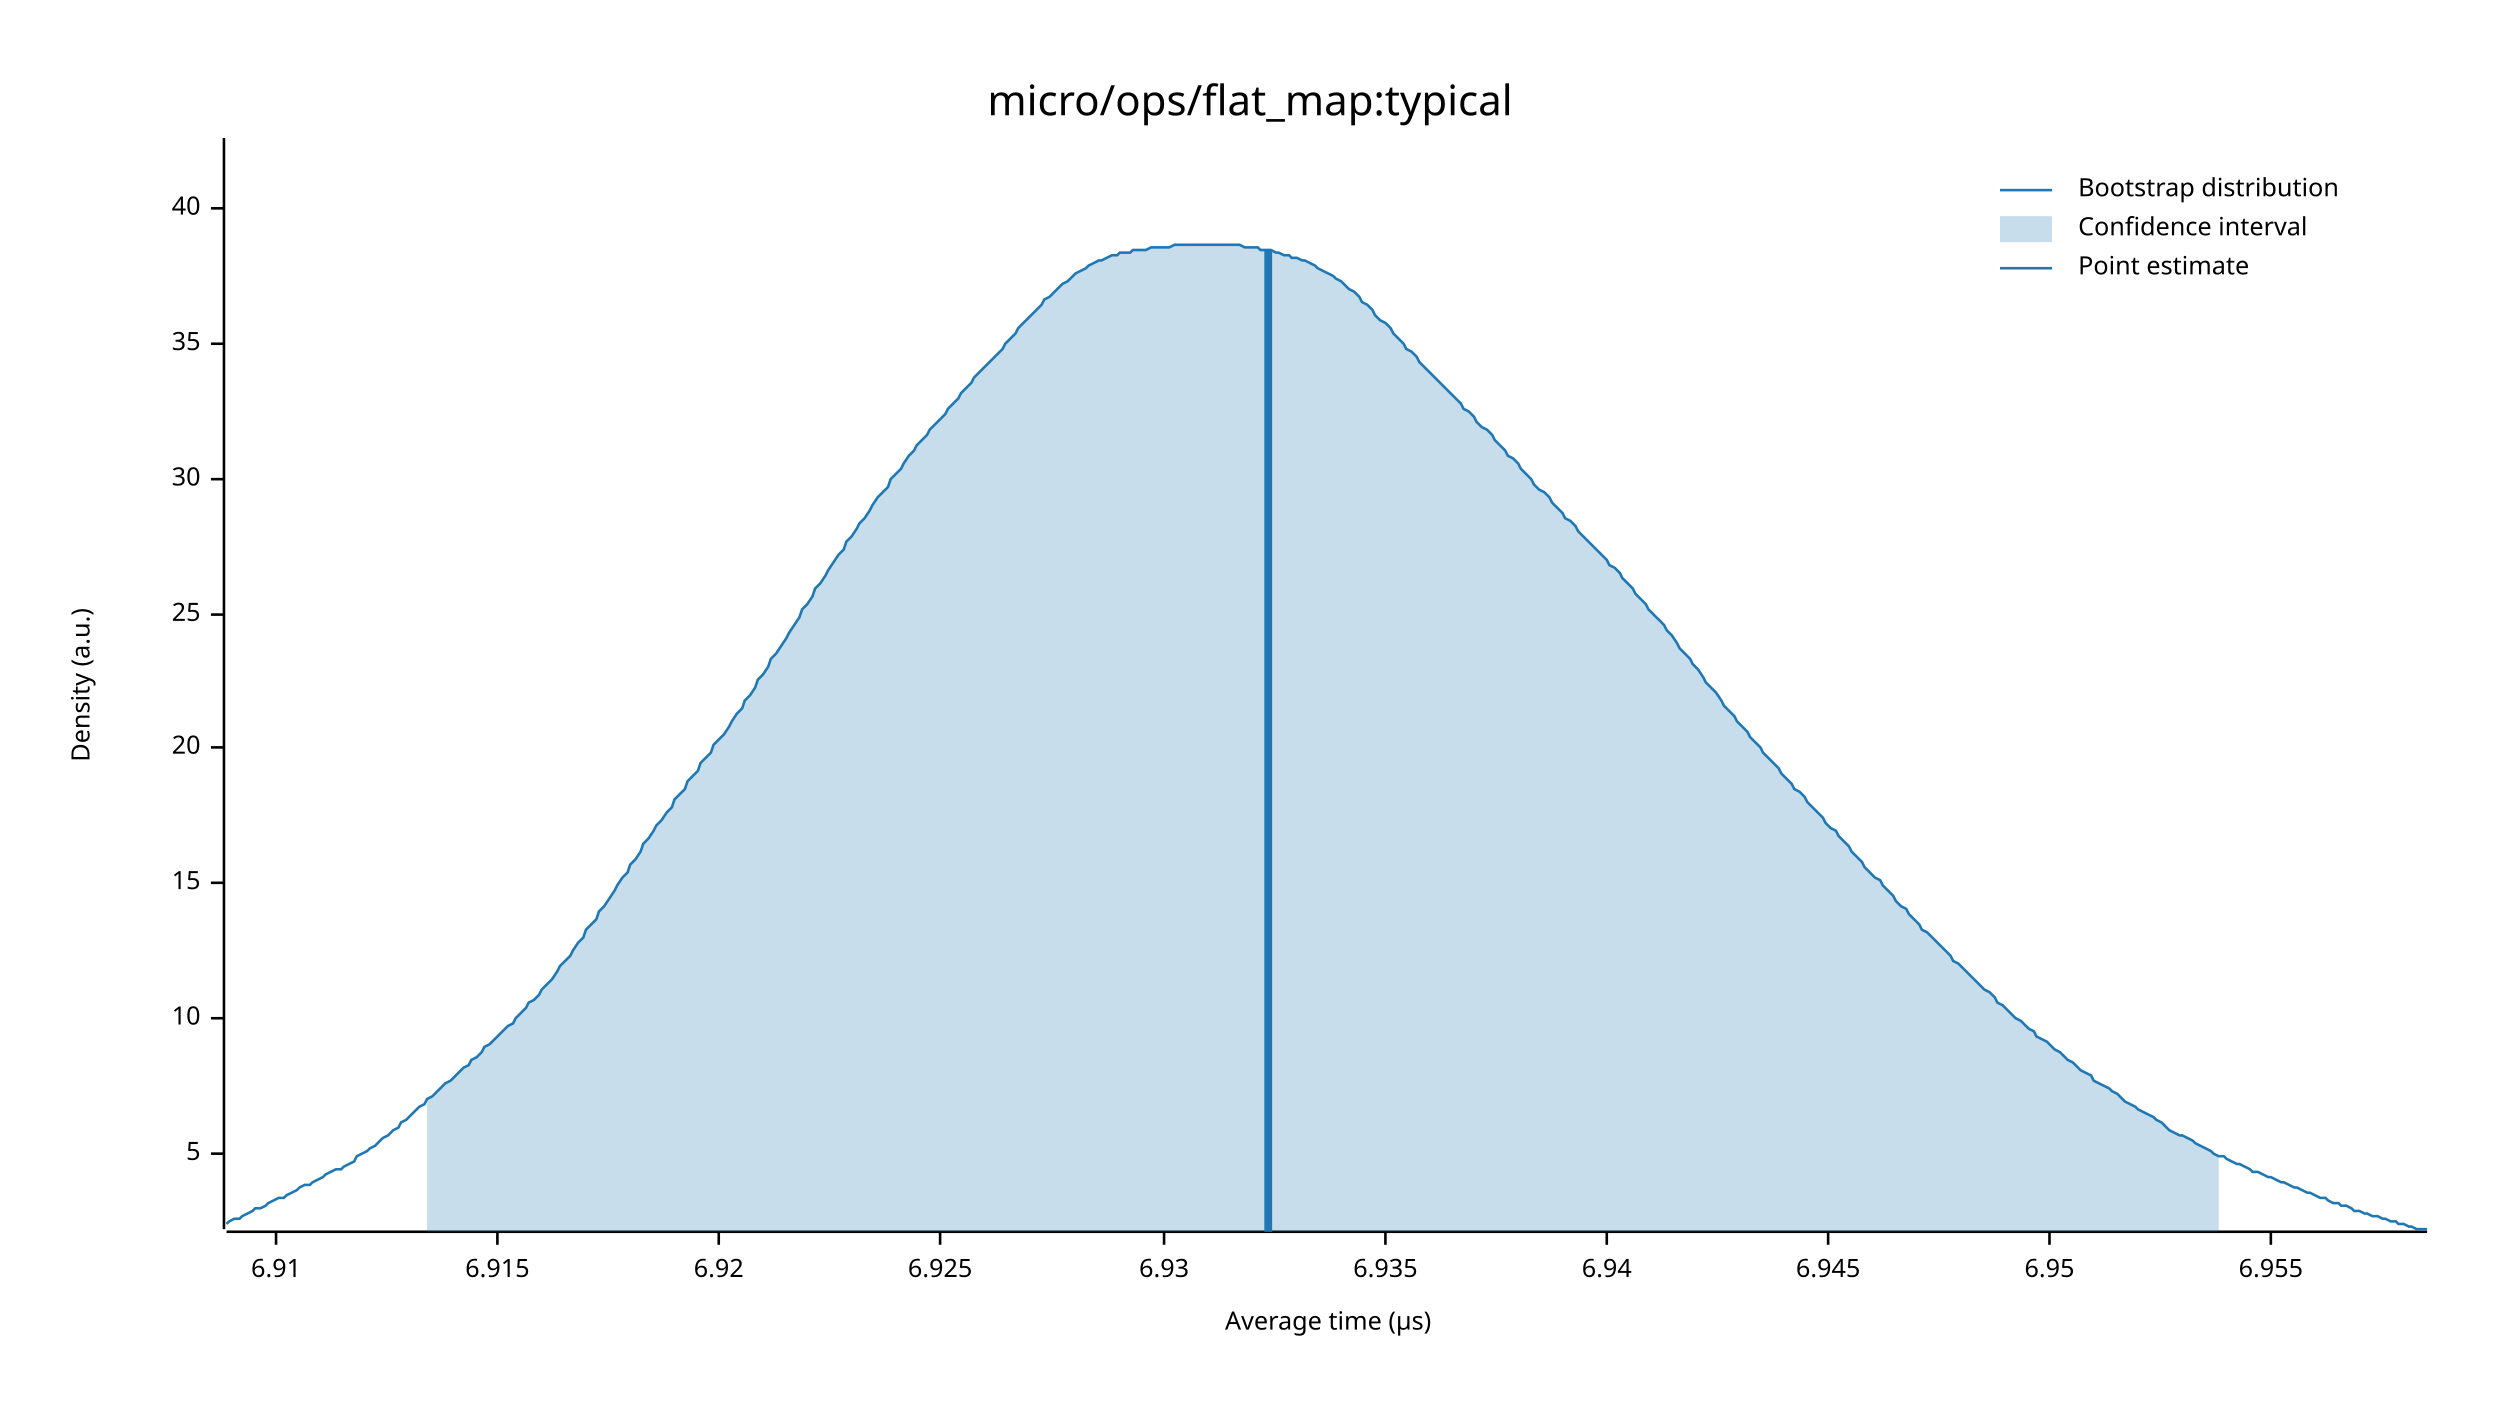
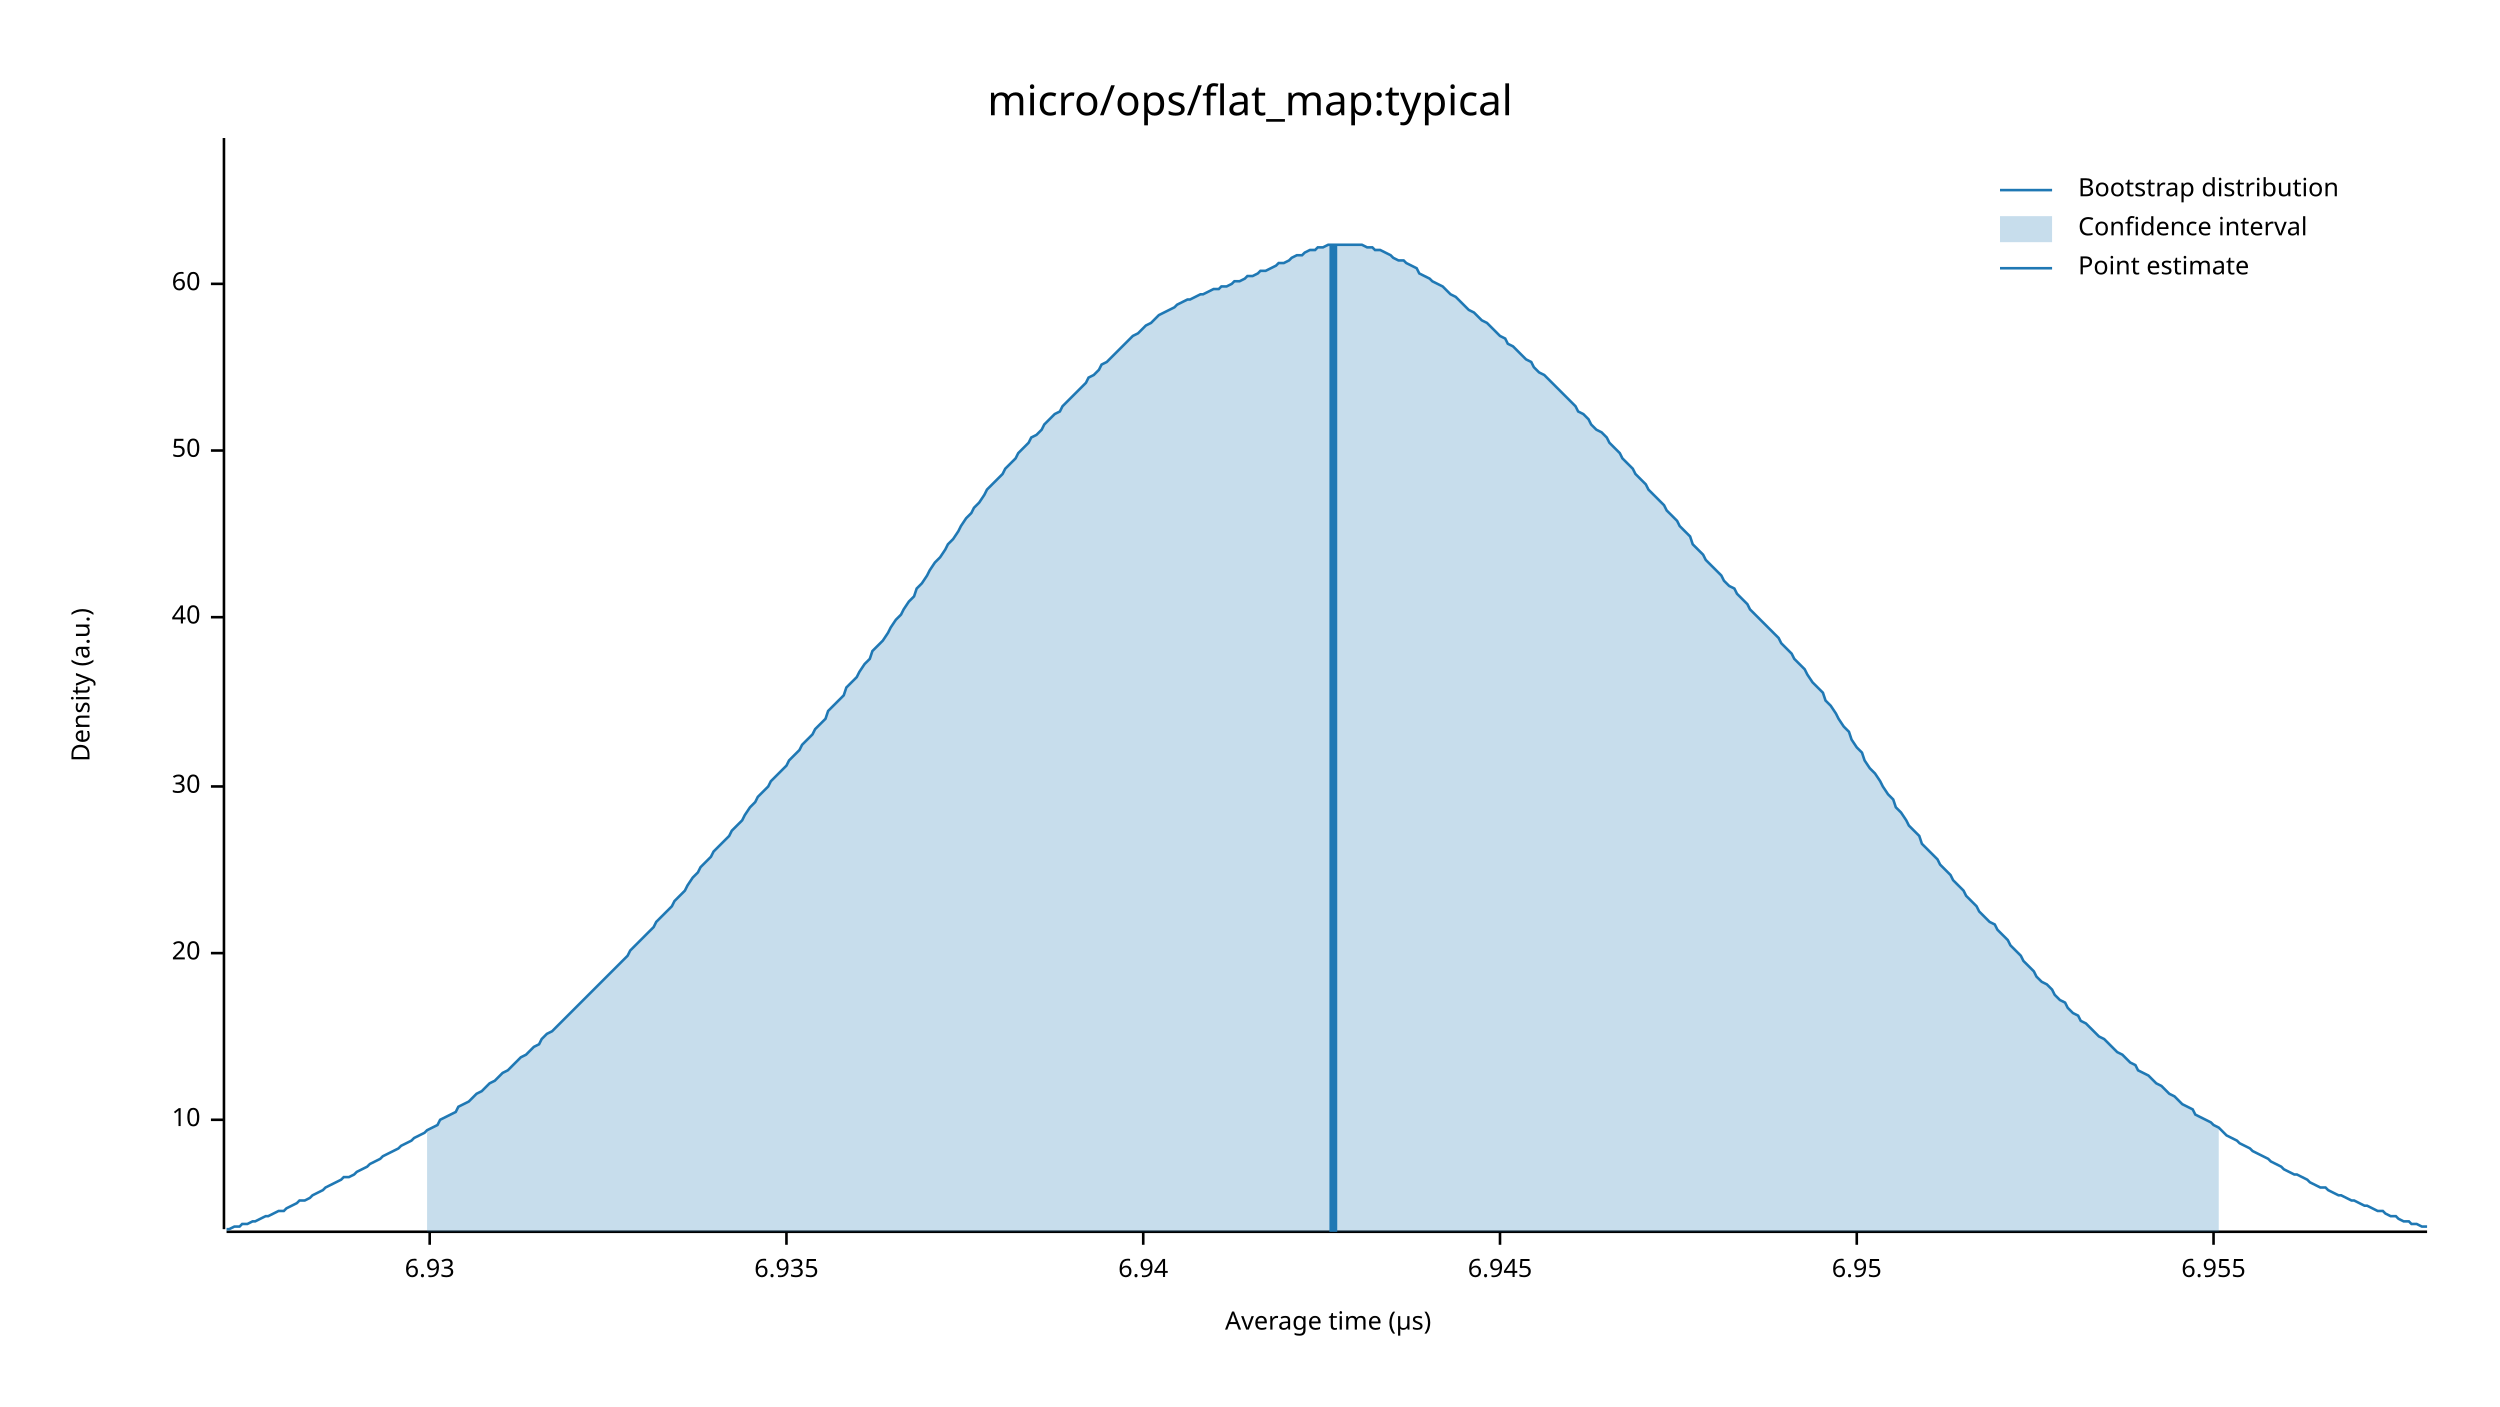
<svg xmlns="http://www.w3.org/2000/svg" width="960" height="540" viewBox="0 0 960 540">
  <text x="480" y="32" dy="0.76em" text-anchor="middle" font-family="sans-serif" font-size="16.129" opacity="1" fill="#000000">
micro/ops/flat_map:typical
</text>
  <text x="27" y="263" dy="0.76em" text-anchor="middle" font-family="sans-serif" font-size="9.677" opacity="1" fill="#000000" transform="rotate(270, 27, 263)">
Density (a.u.)
</text>
  <text x="510" y="513" dy="-0.5ex" text-anchor="middle" font-family="sans-serif" font-size="9.677" opacity="1" fill="#000000">
Average time (µs)
</text>
  <polyline fill="none" opacity="1" stroke="#000000" stroke-width="1" points="86,53 86,472 " />
-   <text x="77" y="443" dy="0.5ex" text-anchor="end" font-family="sans-serif" font-size="9.677" opacity="1" fill="#000000">
- 5
- </text>
-   <polyline fill="none" opacity="1" stroke="#000000" stroke-width="1" points="81,443 86,443 " />
-   <text x="77" y="391" dy="0.5ex" text-anchor="end" font-family="sans-serif" font-size="9.677" opacity="1" fill="#000000">
+   <text x="77" y="430" dy="0.5ex" text-anchor="end" font-family="sans-serif" font-size="9.677" opacity="1" fill="#000000">
10
</text>
-   <polyline fill="none" opacity="1" stroke="#000000" stroke-width="1" points="81,391 86,391 " />
-   <text x="77" y="339" dy="0.5ex" text-anchor="end" font-family="sans-serif" font-size="9.677" opacity="1" fill="#000000">
- 15
- </text>
-   <polyline fill="none" opacity="1" stroke="#000000" stroke-width="1" points="81,339 86,339 " />
-   <text x="77" y="287" dy="0.5ex" text-anchor="end" font-family="sans-serif" font-size="9.677" opacity="1" fill="#000000">
+   <polyline fill="none" opacity="1" stroke="#000000" stroke-width="1" points="81,430 86,430 " />
+   <text x="77" y="366" dy="0.5ex" text-anchor="end" font-family="sans-serif" font-size="9.677" opacity="1" fill="#000000">
20
</text>
-   <polyline fill="none" opacity="1" stroke="#000000" stroke-width="1" points="81,287 86,287 " />
-   <text x="77" y="236" dy="0.5ex" text-anchor="end" font-family="sans-serif" font-size="9.677" opacity="1" fill="#000000">
- 25
- </text>
-   <polyline fill="none" opacity="1" stroke="#000000" stroke-width="1" points="81,236 86,236 " />
-   <text x="77" y="184" dy="0.5ex" text-anchor="end" font-family="sans-serif" font-size="9.677" opacity="1" fill="#000000">
+   <polyline fill="none" opacity="1" stroke="#000000" stroke-width="1" points="81,366 86,366 " />
+   <text x="77" y="302" dy="0.5ex" text-anchor="end" font-family="sans-serif" font-size="9.677" opacity="1" fill="#000000">
30
</text>
-   <polyline fill="none" opacity="1" stroke="#000000" stroke-width="1" points="81,184 86,184 " />
-   <text x="77" y="132" dy="0.5ex" text-anchor="end" font-family="sans-serif" font-size="9.677" opacity="1" fill="#000000">
- 35
- </text>
-   <polyline fill="none" opacity="1" stroke="#000000" stroke-width="1" points="81,132 86,132 " />
-   <text x="77" y="80" dy="0.5ex" text-anchor="end" font-family="sans-serif" font-size="9.677" opacity="1" fill="#000000">
+   <polyline fill="none" opacity="1" stroke="#000000" stroke-width="1" points="81,302 86,302 " />
+   <text x="77" y="237" dy="0.5ex" text-anchor="end" font-family="sans-serif" font-size="9.677" opacity="1" fill="#000000">
40
</text>
-   <polyline fill="none" opacity="1" stroke="#000000" stroke-width="1" points="81,80 86,80 " />
+   <polyline fill="none" opacity="1" stroke="#000000" stroke-width="1" points="81,237 86,237 " />
+   <text x="77" y="173" dy="0.5ex" text-anchor="end" font-family="sans-serif" font-size="9.677" opacity="1" fill="#000000">
+ 50
+ </text>
+   <polyline fill="none" opacity="1" stroke="#000000" stroke-width="1" points="81,173 86,173 " />
+   <text x="77" y="109" dy="0.5ex" text-anchor="end" font-family="sans-serif" font-size="9.677" opacity="1" fill="#000000">
+ 60
+ </text>
+   <polyline fill="none" opacity="1" stroke="#000000" stroke-width="1" points="81,109 86,109 " />
  <polyline fill="none" opacity="1" stroke="#000000" stroke-width="1" points="87,473 932,473 " />
-   <text x="106" y="483" dy="0.76em" text-anchor="middle" font-family="sans-serif" font-size="9.677" opacity="1" fill="#000000">
- 6.91
- </text>
-   <polyline fill="none" opacity="1" stroke="#000000" stroke-width="1" points="106,473 106,478 " />
-   <text x="191" y="483" dy="0.76em" text-anchor="middle" font-family="sans-serif" font-size="9.677" opacity="1" fill="#000000">
- 6.915
- </text>
-   <polyline fill="none" opacity="1" stroke="#000000" stroke-width="1" points="191,473 191,478 " />
-   <text x="276" y="483" dy="0.76em" text-anchor="middle" font-family="sans-serif" font-size="9.677" opacity="1" fill="#000000">
- 6.92
- </text>
-   <polyline fill="none" opacity="1" stroke="#000000" stroke-width="1" points="276,473 276,478 " />
-   <text x="361" y="483" dy="0.76em" text-anchor="middle" font-family="sans-serif" font-size="9.677" opacity="1" fill="#000000">
- 6.925
- </text>
-   <polyline fill="none" opacity="1" stroke="#000000" stroke-width="1" points="361,473 361,478 " />
-   <text x="447" y="483" dy="0.76em" text-anchor="middle" font-family="sans-serif" font-size="9.677" opacity="1" fill="#000000">
+   <text x="165" y="483" dy="0.76em" text-anchor="middle" font-family="sans-serif" font-size="9.677" opacity="1" fill="#000000">
6.93
</text>
-   <polyline fill="none" opacity="1" stroke="#000000" stroke-width="1" points="447,473 447,478 " />
-   <text x="532" y="483" dy="0.76em" text-anchor="middle" font-family="sans-serif" font-size="9.677" opacity="1" fill="#000000">
+   <polyline fill="none" opacity="1" stroke="#000000" stroke-width="1" points="165,473 165,478 " />
+   <text x="302" y="483" dy="0.76em" text-anchor="middle" font-family="sans-serif" font-size="9.677" opacity="1" fill="#000000">
6.935
</text>
-   <polyline fill="none" opacity="1" stroke="#000000" stroke-width="1" points="532,473 532,478 " />
-   <text x="617" y="483" dy="0.76em" text-anchor="middle" font-family="sans-serif" font-size="9.677" opacity="1" fill="#000000">
+   <polyline fill="none" opacity="1" stroke="#000000" stroke-width="1" points="302,473 302,478 " />
+   <text x="439" y="483" dy="0.76em" text-anchor="middle" font-family="sans-serif" font-size="9.677" opacity="1" fill="#000000">
6.94
</text>
-   <polyline fill="none" opacity="1" stroke="#000000" stroke-width="1" points="617,473 617,478 " />
-   <text x="702" y="483" dy="0.76em" text-anchor="middle" font-family="sans-serif" font-size="9.677" opacity="1" fill="#000000">
+   <polyline fill="none" opacity="1" stroke="#000000" stroke-width="1" points="439,473 439,478 " />
+   <text x="576" y="483" dy="0.76em" text-anchor="middle" font-family="sans-serif" font-size="9.677" opacity="1" fill="#000000">
6.945
</text>
-   <polyline fill="none" opacity="1" stroke="#000000" stroke-width="1" points="702,473 702,478 " />
-   <text x="787" y="483" dy="0.76em" text-anchor="middle" font-family="sans-serif" font-size="9.677" opacity="1" fill="#000000">
+   <polyline fill="none" opacity="1" stroke="#000000" stroke-width="1" points="576,473 576,478 " />
+   <text x="713" y="483" dy="0.76em" text-anchor="middle" font-family="sans-serif" font-size="9.677" opacity="1" fill="#000000">
6.95
</text>
-   <polyline fill="none" opacity="1" stroke="#000000" stroke-width="1" points="787,473 787,478 " />
-   <text x="872" y="483" dy="0.76em" text-anchor="middle" font-family="sans-serif" font-size="9.677" opacity="1" fill="#000000">
+   <polyline fill="none" opacity="1" stroke="#000000" stroke-width="1" points="713,473 713,478 " />
+   <text x="850" y="483" dy="0.76em" text-anchor="middle" font-family="sans-serif" font-size="9.677" opacity="1" fill="#000000">
6.955
</text>
-   <polyline fill="none" opacity="1" stroke="#000000" stroke-width="1" points="872,473 872,478 " />
-   <polyline fill="none" opacity="1" stroke="#1F78B4" stroke-width="1" points="87,470 88,469 90,468 92,468 93,467 95,466 97,465 98,464 100,464 102,463 103,462 105,461 107,460 109,460 110,459 112,458 114,457 115,456 117,455 119,455 120,454 122,453 124,452 125,451 127,450 129,449 131,449 132,448 134,447 136,446 137,444 139,443 141,442 142,441 144,440 146,438 147,437 149,436 151,434 153,433 154,431 156,430 158,428 159,427 161,425 163,424 164,422 166,421 168,419 169,418 171,416 173,415 175,413 176,412 178,410 180,409 181,407 183,406 185,404 186,402 188,401 190,399 191,398 193,396 195,394 197,393 198,391 200,389 202,387 203,385 205,384 207,382 208,380 210,378 212,376 214,373 215,371 217,369 219,367 220,365 222,362 224,360 225,357 227,355 229,353 230,350 232,348 234,345 236,342 237,340 239,337 241,335 242,332 244,330 246,327 247,324 249,322 251,319 252,317 254,315 256,312 258,310 259,307 261,305 263,303 264,300 266,298 268,296 269,293 271,291 273,289 274,286 276,284 278,282 280,279 281,277 283,274 285,272 286,269 288,267 290,264 291,261 293,259 295,256 296,253 298,251 300,248 302,245 303,243 305,240 307,237 308,234 310,232 312,229 313,226 315,224 317,221 318,219 320,216 322,213 324,211 325,208 327,206 329,203 330,201 332,199 334,196 335,194 337,191 339,189 341,187 342,184 344,182 346,180 347,178 349,175 351,173 352,171 354,169 356,167 357,165 359,163 361,161 363,159 364,157 366,155 368,153 369,151 371,149 373,147 374,145 376,143 378,141 379,140 381,138 383,136 385,134 386,132 388,130 390,128 391,126 393,124 395,122 396,121 398,119 400,117 401,115 403,114 405,112 407,110 408,109 410,108 412,106 413,105 415,104 417,103 418,102 420,101 422,100 423,100 425,99 427,98 429,98 430,97 432,97 434,97 435,96 437,96 439,96 440,96 442,95 444,95 445,95 447,95 449,95 451,94 452,94 454,94 456,94 457,94 459,94 461,94 462,94 464,94 466,94 468,94 469,94 471,94 473,94 474,94 476,94 478,95 479,95 481,95 483,95 484,96 486,96 488,96 490,97 491,97 493,98 495,98 496,99 498,99 500,100 501,100 503,101 505,102 506,103 508,104 510,105 512,106 513,107 515,108 517,110 518,111 520,112 522,114 523,116 525,117 527,119 528,121 530,123 532,124 534,126 535,128 537,130 539,132 540,134 542,135 544,137 545,139 547,141 549,143 550,144 552,146 554,148 556,150 557,151 559,153 561,155 562,157 564,158 566,160 567,162 569,164 571,165 573,167 574,169 576,171 578,173 579,175 581,176 583,178 584,180 586,182 588,184 589,186 591,188 593,189 595,191 596,193 598,195 600,197 601,199 603,200 605,202 606,204 608,206 610,208 611,209 613,211 615,213 617,215 618,217 620,218 622,220 623,222 625,224 627,226 628,228 630,230 632,232 633,234 635,236 637,238 639,240 640,242 642,244 644,247 645,249 647,251 649,253 650,255 652,257 654,260 655,262 657,264 659,266 661,269 662,271 664,273 666,275 667,277 669,279 671,281 672,283 674,285 676,287 677,289 679,291 681,293 683,295 684,297 686,299 688,301 689,303 691,304 693,306 694,308 696,310 698,312 700,314 701,316 703,318 705,319 706,321 708,323 710,325 711,327 713,329 715,331 716,333 718,335 720,337 722,338 723,340 725,342 727,344 728,346 730,348 732,349 733,351 735,353 737,355 738,357 740,358 742,360 744,362 745,363 747,365 749,367 750,369 752,370 754,372 755,373 757,375 759,377 760,378 762,380 764,381 766,383 767,385 769,386 771,388 772,389 774,391 776,392 777,393 779,395 781,396 782,398 784,399 786,400 788,402 789,403 791,404 793,406 794,407 796,408 798,410 799,411 801,412 803,413 804,415 806,416 808,417 810,418 811,419 813,420 815,422 816,423 818,424 820,425 821,426 823,427 825,428 827,429 828,430 830,431 832,433 833,434 835,435 837,436 838,436 840,437 842,438 843,439 845,440 847,441 849,442 850,443 852,444 854,444 855,445 857,446 859,447 860,447 862,448 864,449 865,450 867,450 869,451 871,452 872,452 874,453 876,454 877,454 879,455 881,456 882,456 884,457 886,458 887,458 889,459 891,460 893,460 894,461 896,462 898,462 899,463 901,463 903,464 904,465 906,465 908,466 909,466 911,467 913,467 915,468 916,468 918,469 920,469 921,470 923,470 925,471 926,471 928,472 930,472 932,472 " />
-   <polygon opacity="0.25" fill="#1F78B4" points="164,422 166,421 168,419 169,418 171,416 173,415 175,413 176,412 178,410 180,409 181,407 183,406 185,404 186,402 188,401 190,399 191,398 193,396 195,394 197,393 198,391 200,389 202,387 203,385 205,384 207,382 208,380 210,378 212,376 214,373 215,371 217,369 219,367 220,365 222,362 224,360 225,357 227,355 229,353 230,350 232,348 234,345 236,342 237,340 239,337 241,335 242,332 244,330 246,327 247,324 249,322 251,319 252,317 254,315 256,312 258,310 259,307 261,305 263,303 264,300 266,298 268,296 269,293 271,291 273,289 274,286 276,284 278,282 280,279 281,277 283,274 285,272 286,269 288,267 290,264 291,261 293,259 295,256 296,253 298,251 300,248 302,245 303,243 305,240 307,237 308,234 310,232 312,229 313,226 315,224 317,221 318,219 320,216 322,213 324,211 325,208 327,206 329,203 330,201 332,199 334,196 335,194 337,191 339,189 341,187 342,184 344,182 346,180 347,178 349,175 351,173 352,171 354,169 356,167 357,165 359,163 361,161 363,159 364,157 366,155 368,153 369,151 371,149 373,147 374,145 376,143 378,141 379,140 381,138 383,136 385,134 386,132 388,130 390,128 391,126 393,124 395,122 396,121 398,119 400,117 401,115 403,114 405,112 407,110 408,109 410,108 412,106 413,105 415,104 417,103 418,102 420,101 422,100 423,100 425,99 427,98 429,98 430,97 432,97 434,97 435,96 437,96 439,96 440,96 442,95 444,95 445,95 447,95 449,95 451,94 452,94 454,94 456,94 457,94 459,94 461,94 462,94 464,94 466,94 468,94 469,94 471,94 473,94 474,94 476,94 478,95 479,95 481,95 483,95 484,96 486,96 488,96 490,97 491,97 493,98 495,98 496,99 498,99 500,100 501,100 503,101 505,102 506,103 508,104 510,105 512,106 513,107 515,108 517,110 518,111 520,112 522,114 523,116 525,117 527,119 528,121 530,123 532,124 534,126 535,128 537,130 539,132 540,134 542,135 544,137 545,139 547,141 549,143 550,144 552,146 554,148 556,150 557,151 559,153 561,155 562,157 564,158 566,160 567,162 569,164 571,165 573,167 574,169 576,171 578,173 579,175 581,176 583,178 584,180 586,182 588,184 589,186 591,188 593,189 595,191 596,193 598,195 600,197 601,199 603,200 605,202 606,204 608,206 610,208 611,209 613,211 615,213 617,215 618,217 620,218 622,220 623,222 625,224 627,226 628,228 630,230 632,232 633,234 635,236 637,238 639,240 640,242 642,244 644,247 645,249 647,251 649,253 650,255 652,257 654,260 655,262 657,264 659,266 661,269 662,271 664,273 666,275 667,277 669,279 671,281 672,283 674,285 676,287 677,289 679,291 681,293 683,295 684,297 686,299 688,301 689,303 691,304 693,306 694,308 696,310 698,312 700,314 701,316 703,318 705,319 706,321 708,323 710,325 711,327 713,329 715,331 716,333 718,335 720,337 722,338 723,340 725,342 727,344 728,346 730,348 732,349 733,351 735,353 737,355 738,357 740,358 742,360 744,362 745,363 747,365 749,367 750,369 752,370 754,372 755,373 757,375 759,377 760,378 762,380 764,381 766,383 767,385 769,386 771,388 772,389 774,391 776,392 777,393 779,395 781,396 782,398 784,399 786,400 788,402 789,403 791,404 793,406 794,407 796,408 798,410 799,411 801,412 803,413 804,415 806,416 808,417 810,418 811,419 813,420 815,422 816,423 818,424 820,425 821,426 823,427 825,428 827,429 828,430 830,431 832,433 833,434 835,435 837,436 838,436 840,437 842,438 843,439 845,440 847,441 849,442 850,443 852,444 852,473 164,473 " />
-   <polyline fill="none" opacity="1" stroke="#1F78B4" stroke-width="3" points="487,473 487,96 " />
+   <polyline fill="none" opacity="1" stroke="#000000" stroke-width="1" points="850,473 850,478 " />
+   <polyline fill="none" opacity="1" stroke="#1F78B4" stroke-width="1" points="87,472 88,472 90,471 92,471 93,470 95,470 97,469 98,469 100,468 102,467 103,467 105,466 107,465 109,465 110,464 112,463 114,462 115,461 117,461 119,460 120,459 122,458 124,457 125,456 127,455 129,454 131,453 132,452 134,452 136,451 137,450 139,449 141,448 142,447 144,446 146,445 147,444 149,443 151,442 153,441 154,440 156,439 158,438 159,437 161,436 163,435 164,434 166,433 168,432 169,430 171,429 173,428 175,427 176,425 178,424 180,423 181,422 183,420 185,419 186,418 188,416 190,415 191,414 193,412 195,411 197,409 198,408 200,406 202,405 203,404 205,402 207,401 208,399 210,397 212,396 214,394 215,393 217,391 219,389 220,388 222,386 224,384 225,383 227,381 229,379 230,378 232,376 234,374 236,372 237,371 239,369 241,367 242,365 244,363 246,361 247,360 249,358 251,356 252,354 254,352 256,350 258,348 259,346 261,344 263,342 264,340 266,337 268,335 269,333 271,331 273,329 274,327 276,325 278,323 280,321 281,319 283,317 285,315 286,313 288,310 290,308 291,306 293,304 295,302 296,300 298,298 300,296 302,294 303,292 305,290 307,288 308,286 310,284 312,282 313,280 315,278 317,276 318,273 320,271 322,269 324,267 325,264 327,262 329,260 330,258 332,255 334,253 335,250 337,248 339,246 341,243 342,241 344,238 346,236 347,234 349,231 351,229 352,226 354,224 356,221 357,219 359,216 361,214 363,211 364,209 366,207 368,204 369,202 371,199 373,197 374,195 376,193 378,190 379,188 381,186 383,184 385,182 386,180 388,178 390,176 391,174 393,172 395,170 396,168 398,167 400,165 401,163 403,161 405,159 407,158 408,156 410,154 412,152 413,151 415,149 417,147 418,145 420,144 422,142 423,140 425,139 427,137 429,135 430,134 432,132 434,130 435,129 437,128 439,126 440,125 442,124 444,122 445,121 447,120 449,119 451,118 452,117 454,116 456,115 457,115 459,114 461,113 462,113 464,112 466,111 468,111 469,110 471,110 473,109 474,108 476,108 478,107 479,106 481,106 483,105 484,104 486,104 488,103 490,102 491,101 493,101 495,100 496,99 498,98 500,98 501,97 503,96 505,96 506,95 508,95 510,94 512,94 513,94 515,94 517,94 518,94 520,94 522,94 523,94 525,95 527,95 528,96 530,96 532,97 534,98 535,99 537,100 539,100 540,101 542,102 544,103 545,105 547,106 549,107 550,108 552,109 554,110 556,112 557,113 559,114 561,116 562,117 564,119 566,120 567,121 569,123 571,124 573,126 574,127 576,129 578,130 579,132 581,133 583,135 584,136 586,138 588,139 589,141 591,143 593,144 595,146 596,147 598,149 600,151 601,152 603,154 605,156 606,158 608,159 610,161 611,163 613,165 615,166 617,168 618,170 620,172 622,174 623,176 625,178 627,180 628,182 630,184 632,186 633,188 635,190 637,192 639,194 640,196 642,198 644,200 645,202 647,204 649,206 650,209 652,211 654,213 655,215 657,217 659,219 661,221 662,223 664,225 666,226 667,228 669,230 671,232 672,234 674,236 676,238 677,239 679,241 681,243 683,245 684,247 686,249 688,251 689,253 691,255 693,257 694,259 696,262 698,264 700,266 701,269 703,271 705,274 706,276 708,279 710,281 711,284 713,287 715,289 716,292 718,295 720,297 722,300 723,302 725,305 727,307 728,310 730,312 732,315 733,317 735,319 737,321 738,324 740,326 742,328 744,330 745,332 747,334 749,336 750,338 752,340 754,342 755,344 757,346 759,348 760,350 762,352 764,354 766,355 767,357 769,359 771,361 772,363 774,365 776,367 777,369 779,371 781,373 782,375 784,377 786,378 788,380 789,382 791,384 793,385 794,387 796,389 798,390 799,392 801,393 803,395 804,396 806,398 808,399 810,401 811,402 813,404 815,405 816,406 818,408 820,409 821,411 823,412 825,413 827,415 828,416 830,417 832,419 833,420 835,421 837,423 838,424 840,425 842,426 843,428 845,429 847,430 849,431 850,432 852,433 854,435 855,436 857,437 859,438 860,439 862,440 864,441 865,442 867,443 869,444 871,445 872,446 874,447 876,448 877,449 879,450 881,451 882,451 884,452 886,453 887,454 889,455 891,456 893,456 894,457 896,458 898,459 899,459 901,460 903,461 904,461 906,462 908,463 909,463 911,464 913,465 915,465 916,466 918,467 920,467 921,468 923,469 925,469 926,470 928,470 930,471 932,471 " />
+   <polygon opacity="0.25" fill="#1F78B4" points="164,434 166,433 168,432 169,430 171,429 173,428 175,427 176,425 178,424 180,423 181,422 183,420 185,419 186,418 188,416 190,415 191,414 193,412 195,411 197,409 198,408 200,406 202,405 203,404 205,402 207,401 208,399 210,397 212,396 214,394 215,393 217,391 219,389 220,388 222,386 224,384 225,383 227,381 229,379 230,378 232,376 234,374 236,372 237,371 239,369 241,367 242,365 244,363 246,361 247,360 249,358 251,356 252,354 254,352 256,350 258,348 259,346 261,344 263,342 264,340 266,337 268,335 269,333 271,331 273,329 274,327 276,325 278,323 280,321 281,319 283,317 285,315 286,313 288,310 290,308 291,306 293,304 295,302 296,300 298,298 300,296 302,294 303,292 305,290 307,288 308,286 310,284 312,282 313,280 315,278 317,276 318,273 320,271 322,269 324,267 325,264 327,262 329,260 330,258 332,255 334,253 335,250 337,248 339,246 341,243 342,241 344,238 346,236 347,234 349,231 351,229 352,226 354,224 356,221 357,219 359,216 361,214 363,211 364,209 366,207 368,204 369,202 371,199 373,197 374,195 376,193 378,190 379,188 381,186 383,184 385,182 386,180 388,178 390,176 391,174 393,172 395,170 396,168 398,167 400,165 401,163 403,161 405,159 407,158 408,156 410,154 412,152 413,151 415,149 417,147 418,145 420,144 422,142 423,140 425,139 427,137 429,135 430,134 432,132 434,130 435,129 437,128 439,126 440,125 442,124 444,122 445,121 447,120 449,119 451,118 452,117 454,116 456,115 457,115 459,114 461,113 462,113 464,112 466,111 468,111 469,110 471,110 473,109 474,108 476,108 478,107 479,106 481,106 483,105 484,104 486,104 488,103 490,102 491,101 493,101 495,100 496,99 498,98 500,98 501,97 503,96 505,96 506,95 508,95 510,94 512,94 513,94 515,94 517,94 518,94 520,94 522,94 523,94 525,95 527,95 528,96 530,96 532,97 534,98 535,99 537,100 539,100 540,101 542,102 544,103 545,105 547,106 549,107 550,108 552,109 554,110 556,112 557,113 559,114 561,116 562,117 564,119 566,120 567,121 569,123 571,124 573,126 574,127 576,129 578,130 579,132 581,133 583,135 584,136 586,138 588,139 589,141 591,143 593,144 595,146 596,147 598,149 600,151 601,152 603,154 605,156 606,158 608,159 610,161 611,163 613,165 615,166 617,168 618,170 620,172 622,174 623,176 625,178 627,180 628,182 630,184 632,186 633,188 635,190 637,192 639,194 640,196 642,198 644,200 645,202 647,204 649,206 650,209 652,211 654,213 655,215 657,217 659,219 661,221 662,223 664,225 666,226 667,228 669,230 671,232 672,234 674,236 676,238 677,239 679,241 681,243 683,245 684,247 686,249 688,251 689,253 691,255 693,257 694,259 696,262 698,264 700,266 701,269 703,271 705,274 706,276 708,279 710,281 711,284 713,287 715,289 716,292 718,295 720,297 722,300 723,302 725,305 727,307 728,310 730,312 732,315 733,317 735,319 737,321 738,324 740,326 742,328 744,330 745,332 747,334 749,336 750,338 752,340 754,342 755,344 757,346 759,348 760,350 762,352 764,354 766,355 767,357 769,359 771,361 772,363 774,365 776,367 777,369 779,371 781,373 782,375 784,377 786,378 788,380 789,382 791,384 793,385 794,387 796,389 798,390 799,392 801,393 803,395 804,396 806,398 808,399 810,401 811,402 813,404 815,405 816,406 818,408 820,409 821,411 823,412 825,413 827,415 828,416 830,417 832,419 833,420 835,421 837,423 838,424 840,425 842,426 843,428 845,429 847,430 849,431 850,432 852,433 852,473 164,473 " />
+   <polyline fill="none" opacity="1" stroke="#1F78B4" stroke-width="3" points="512,473 512,94 " />
  <text x="798" y="68" dy="0.76em" text-anchor="start" font-family="sans-serif" font-size="9.677" opacity="1" fill="#000000">
Bootstrap distribution
</text>
  <text x="798" y="83" dy="0.76em" text-anchor="start" font-family="sans-serif" font-size="9.677" opacity="1" fill="#000000">
Confidence interval
</text>
  <text x="798" y="98" dy="0.76em" text-anchor="start" font-family="sans-serif" font-size="9.677" opacity="1" fill="#000000">
Point estimate
</text>
  <polyline fill="none" opacity="1" stroke="#1F78B4" stroke-width="1" points="768,73 788,73 " />
  <rect x="768" y="83" width="20" height="10" opacity="0.25" fill="#1F78B4" stroke="none" />
  <polyline fill="none" opacity="1" stroke="#1F78B4" stroke-width="1" points="768,103 788,103 " />
</svg>
